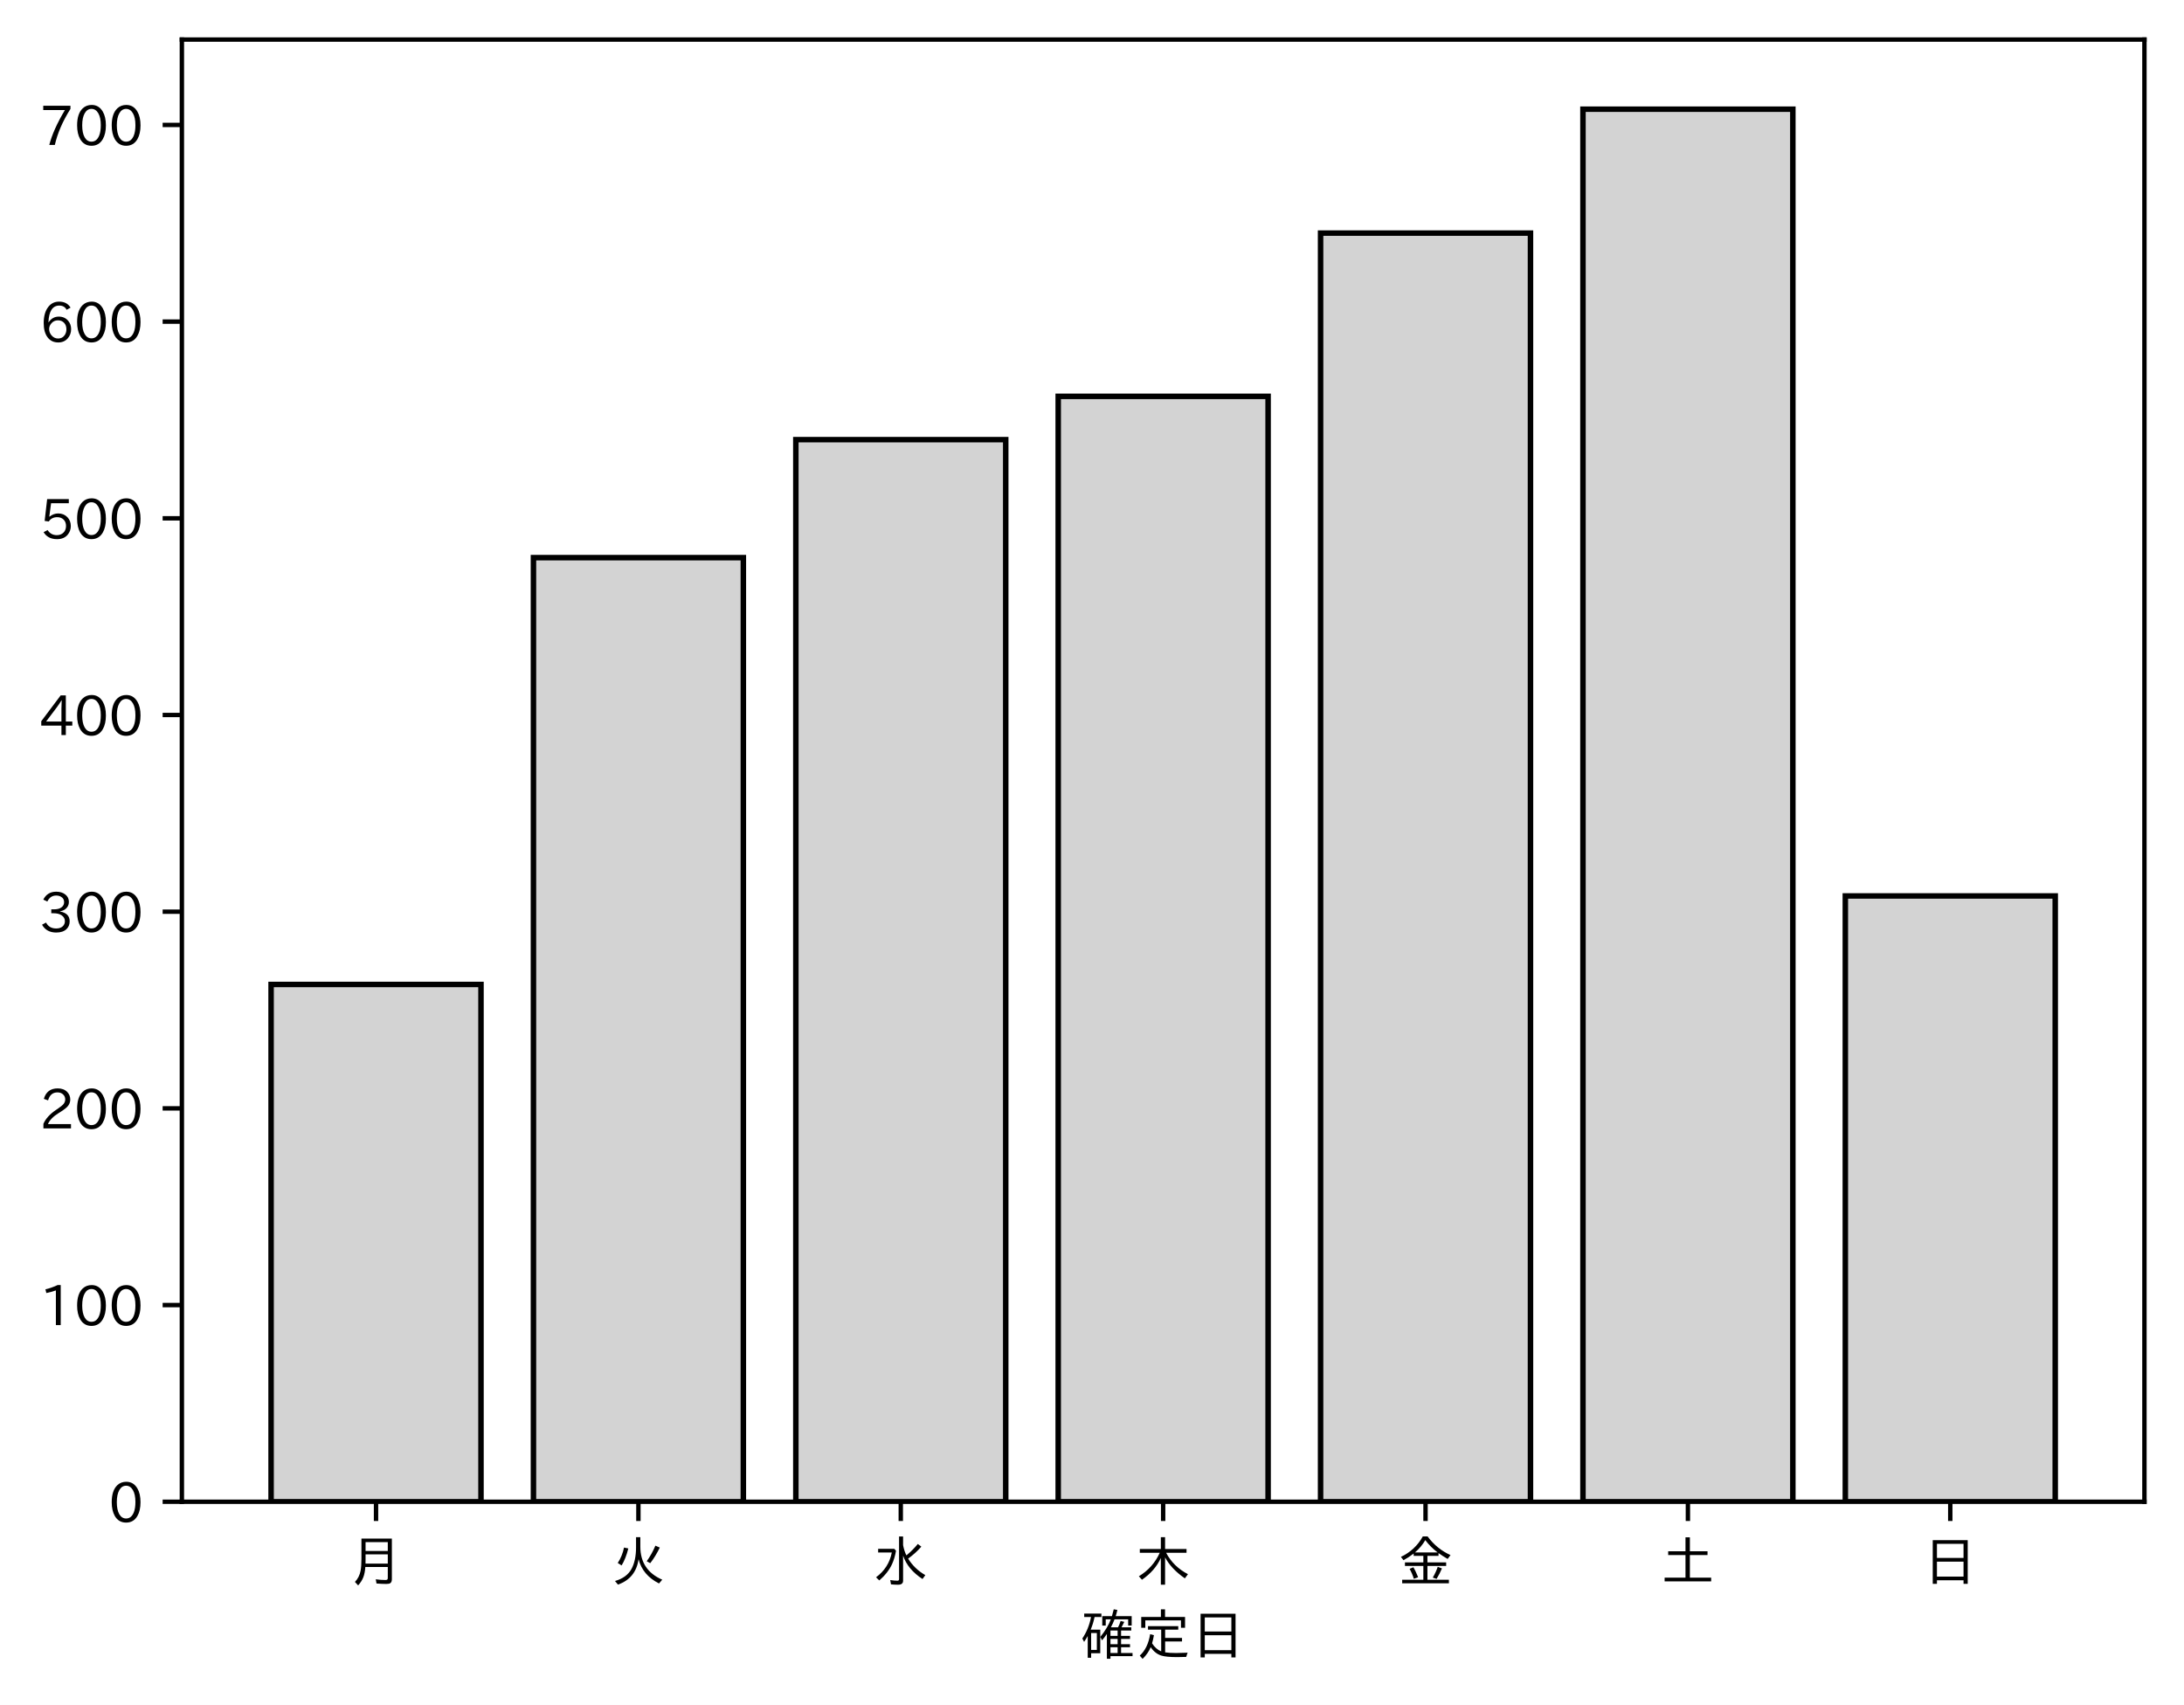
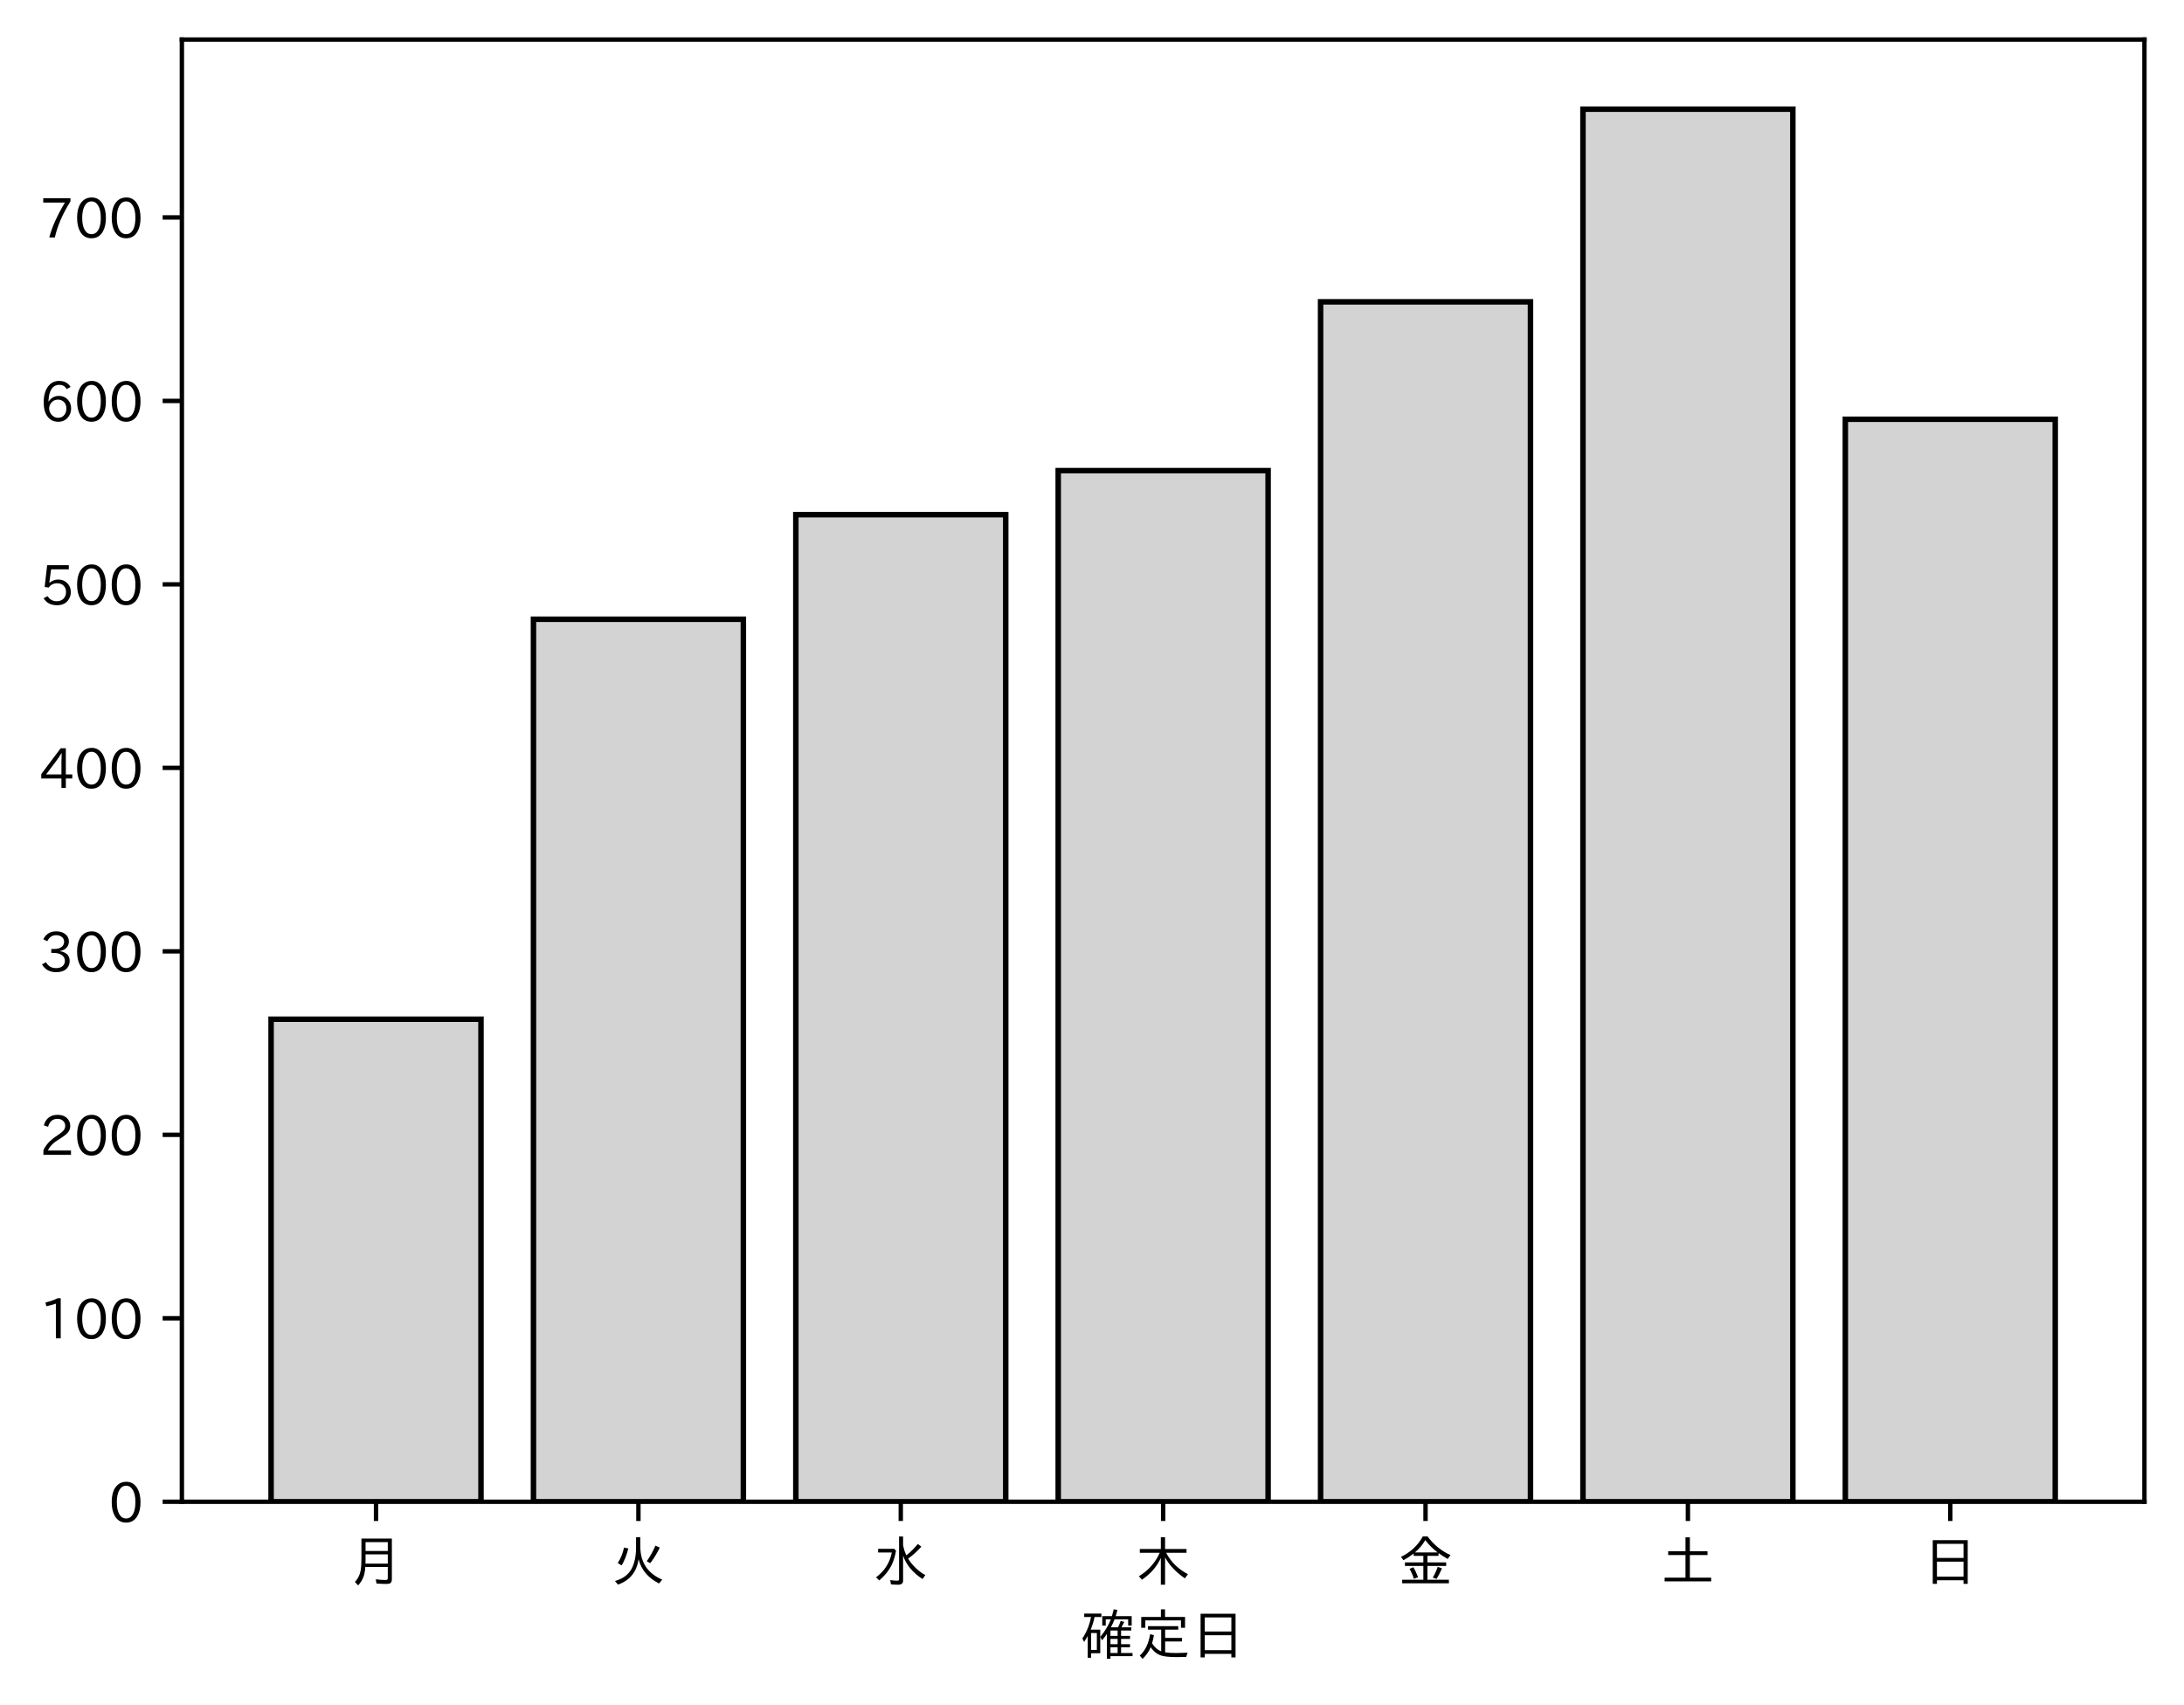
<svg xmlns="http://www.w3.org/2000/svg" xmlns:xlink="http://www.w3.org/1999/xlink" height="310.293pt" version="1.1" viewBox="0 0 397.415 310.293" width="397.415pt">
  <defs>
    <style type="text/css">
*{stroke-linecap:butt;stroke-linejoin:round;}
  </style>
  </defs>
  <g id="figure_1">
    <g id="patch_1">
      <path d="M 0 310.293  L 397.415 310.293  L 397.415 0  L 0 0  z " style="fill:#ffffff;" />
    </g>
    <g id="axes_1">
      <g id="patch_2">
        <path d="M 33.095 273.312  L 390.215 273.312  L 390.215 7.2  L 33.095 7.2  z " style="fill:#ffffff;" />
      </g>
      <g id="patch_3">
-         <path clip-path="url(#pe358cb12fe)" d="M 49.328 273.312  L 87.523 273.312  L 87.523 179.167  L 49.328 179.167  z " style="fill:#d3d3d3;stroke:#000000;stroke-linejoin:miter;" />
+         <path clip-path="url(#p4b8cd1a011)" d="M 49.328 273.312  L 87.523 273.312  L 87.523 185.493  L 49.328 185.493  z " style="fill:#d3d3d3;stroke:#000000;stroke-linejoin:miter;" />
      </g>
      <g id="patch_4">
-         <path clip-path="url(#pe358cb12fe)" d="M 97.071 273.312  L 135.266 273.312  L 135.266 101.488  L 97.071 101.488  z " style="fill:#d3d3d3;stroke:#000000;stroke-linejoin:miter;" />
+         <path clip-path="url(#p4b8cd1a011)" d="M 97.071 273.312  L 135.266 273.312  L 135.266 112.7  L 97.071 112.7  z " style="fill:#d3d3d3;stroke:#000000;stroke-linejoin:miter;" />
      </g>
      <g id="patch_5">
-         <path clip-path="url(#pe358cb12fe)" d="M 144.815 273.312  L 183.009 273.312  L 183.009 80.01  L 144.815 80.01  z " style="fill:#d3d3d3;stroke:#000000;stroke-linejoin:miter;" />
+         <path clip-path="url(#p4b8cd1a011)" d="M 144.815 273.312  L 183.009 273.312  L 183.009 93.667  L 144.815 93.667  z " style="fill:#d3d3d3;stroke:#000000;stroke-linejoin:miter;" />
      </g>
      <g id="patch_6">
-         <path clip-path="url(#pe358cb12fe)" d="M 192.558 273.312  L 230.753 273.312  L 230.753 72.135  L 192.558 72.135  z " style="fill:#d3d3d3;stroke:#000000;stroke-linejoin:miter;" />
+         <path clip-path="url(#p4b8cd1a011)" d="M 192.558 273.312  L 230.753 273.312  L 230.753 85.653  L 192.558 85.653  z " style="fill:#d3d3d3;stroke:#000000;stroke-linejoin:miter;" />
      </g>
      <g id="patch_7">
-         <path clip-path="url(#pe358cb12fe)" d="M 240.301 273.312  L 278.496 273.312  L 278.496 42.424  L 240.301 42.424  z " style="fill:#d3d3d3;stroke:#000000;stroke-linejoin:miter;" />
+         <path clip-path="url(#p4b8cd1a011)" d="M 240.301 273.312  L 278.496 273.312  L 278.496 54.933  L 240.301 54.933  z " style="fill:#d3d3d3;stroke:#000000;stroke-linejoin:miter;" />
      </g>
      <g id="patch_8">
-         <path clip-path="url(#pe358cb12fe)" d="M 288.045 273.312  L 326.239 273.312  L 326.239 19.872  L 288.045 19.872  z " style="fill:#d3d3d3;stroke:#000000;stroke-linejoin:miter;" />
+         <path clip-path="url(#p4b8cd1a011)" d="M 288.045 273.312  L 326.239 273.312  L 326.239 19.872  L 288.045 19.872  z " style="fill:#d3d3d3;stroke:#000000;stroke-linejoin:miter;" />
      </g>
      <g id="patch_9">
-         <path clip-path="url(#pe358cb12fe)" d="M 335.788 273.312  L 373.983 273.312  L 373.983 163.058  L 335.788 163.058  z " style="fill:#d3d3d3;stroke:#000000;stroke-linejoin:miter;" />
+         <path clip-path="url(#p4b8cd1a011)" d="M 335.788 273.312  L 373.983 273.312  L 373.983 76.303  L 335.788 76.303  z " style="fill:#d3d3d3;stroke:#000000;stroke-linejoin:miter;" />
      </g>
      <g id="matplotlib.axis_1">
        <g id="xtick_1">
          <g id="line2d_1">
            <defs>
-               <path d="M 0 0  L 0 3.5  " id="m661e356580" style="stroke:#000000;stroke-width:0.8;" />
-             </defs>
-             <g>
-               <use style="stroke:#000000;stroke-width:0.8;" x="68.425" xlink:href="#m661e356580" y="273.312" />
+               <path d="M 0 0  L 0 3.5  " id="m26583f6b74" style="stroke:#000000;stroke-width:0.8;" />
+             </defs>
+             <g>
+               <use style="stroke:#000000;stroke-width:0.8;" x="68.425" xlink:href="#m26583f6b74" y="273.312" />
            </g>
          </g>
          <g id="text_1">
            <defs>
              <path d="M 78.812 77.875  L 78.812 4  Q 78.812 -1.219 76.078 -3.172  Q 73.969 -4.688 68.797 -4.688  Q 60.844 -4.688 50.828 -3.859  L 49.516 3.812  Q 58.594 2.484 67.094 2.484  Q 70.359 2.484 71.047 4.109  Q 71.391 4.891 71.391 6.844  L 71.391 26.125  L 30.516 26.125  Q 29.781 14.938 26.812 7.422  Q 24.031 0.094 17.438 -7.375  L 11.625 -0.984  Q 19.672 7.422 21.922 19.438  Q 23.438 27.688 23.438 41.406  L 23.438 77.875  z M 30.953 71.391  L 30.953 55.328  L 71.391 55.328  L 71.391 71.391  z M 30.953 49.125  L 30.953 39.938  Q 30.953 35.75 30.859 33.547  L 30.859 32.328  L 71.391 32.328  L 71.391 49.125  z " id="IPAexGothic-26376" />
            </defs>
            <g transform="translate(63.42537 287.8026)scale(0.1 -0.1)">
              <use xlink:href="#IPAexGothic-26376" />
            </g>
          </g>
        </g>
        <g id="xtick_2">
          <g id="line2d_2">
            <g>
-               <use style="stroke:#000000;stroke-width:0.8;" x="116.169" xlink:href="#m661e356580" y="273.312" />
+               <use style="stroke:#000000;stroke-width:0.8;" x="116.169" xlink:href="#m26583f6b74" y="273.312" />
            </g>
          </g>
          <g id="text_2">
            <defs>
              <path d="M 53.516 80.422  L 53.516 63.188  Q 53.516 20.359 93.406 3.078  L 87.5 -3.812  Q 57.672 11.328 50.297 40.375  Q 45.359 5.672 12.797 -5.906  L 7.422 0.688  Q 28.859 6.844 37.406 22.609  Q 45.703 37.844 45.703 62.016  L 45.703 80.422  z M 12.406 33.5  Q 20.703 46.141 23.828 61.531  L 31.641 59.906  Q 27 41.312 19.438 29  z M 65.141 36.625  Q 74.656 50.047 80.906 64.984  L 88.922 61.531  Q 81.109 45.406 71.531 33.109  z " id="IPAexGothic-28779" />
            </defs>
            <g transform="translate(111.1687 287.8026)scale(0.1 -0.1)">
              <use xlink:href="#IPAexGothic-28779" />
            </g>
          </g>
        </g>
        <g id="xtick_3">
          <g id="line2d_3">
            <g>
-               <use style="stroke:#000000;stroke-width:0.8;" x="163.912" xlink:href="#m661e356580" y="273.312" />
+               <use style="stroke:#000000;stroke-width:0.8;" x="163.912" xlink:href="#m26583f6b74" y="273.312" />
            </g>
          </g>
          <g id="text_3">
            <defs>
              <path d="M 54.203 65.922  Q 56.156 55.562 60.203 47.312  Q 71.578 56.453 81 68.109  L 87.406 63.188  Q 77.25 51.516 63.375 41.406  Q 75 22.609 94.672 11.375  L 89.5 4.297  Q 62.75 21.781 54.203 46.781  L 54.203 0.984  Q 54.203 -6.109 44.875 -6.109  Q 38.812 -6.109 32.172 -5.422  L 30.766 2.391  Q 38.422 1.219 44 1.219  Q 46.875 1.219 46.875 4.109  L 46.875 81.688  L 54.203 81.688  z M 8.797 59.281  L 38.094 59.281  L 41.359 55.766  Q 38.672 41.219 34.078 31.297  Q 26.656 15.375 10.891 1.703  L 4.984 7.422  Q 28.266 24.656 33.688 52.594  L 8.797 52.594  z " id="IPAexGothic-27700" />
            </defs>
            <g transform="translate(158.912 287.8026)scale(0.1 -0.1)">
              <use xlink:href="#IPAexGothic-27700" />
            </g>
          </g>
        </g>
        <g id="xtick_4">
          <g id="line2d_4">
            <g>
-               <use style="stroke:#000000;stroke-width:0.8;" x="211.655" xlink:href="#m661e356580" y="273.312" />
+               <use style="stroke:#000000;stroke-width:0.8;" x="211.655" xlink:href="#m26583f6b74" y="273.312" />
            </g>
          </g>
          <g id="text_4">
            <defs>
              <path d="M 55.422 52  Q 68.5 27 95.125 13.094  L 89.5 5.516  Q 64.594 22.797 53.516 43.703  L 53.516 -6  L 45.797 -6  L 45.797 42.672  Q 35.5 19.578 11.422 2.984  L 5.812 9.281  Q 31.453 24.75 43.797 52  L 7.516 52  L 7.516 58.891  L 45.797 58.891  L 45.797 80.469  L 53.516 80.469  L 53.516 58.891  L 92.531 58.891  L 92.531 52  z " id="IPAexGothic-26408" />
            </defs>
            <g transform="translate(206.6553 287.8026)scale(0.1 -0.1)">
              <use xlink:href="#IPAexGothic-26408" />
            </g>
          </g>
        </g>
        <g id="xtick_5">
          <g id="line2d_5">
            <g>
-               <use style="stroke:#000000;stroke-width:0.8;" x="259.399" xlink:href="#m661e356580" y="273.312" />
+               <use style="stroke:#000000;stroke-width:0.8;" x="259.399" xlink:href="#m26583f6b74" y="273.312" />
            </g>
          </g>
          <g id="text_5">
            <defs>
              <path d="M 53.469 46.391  L 53.469 34.516  L 87.547 34.516  L 87.547 28.125  L 53.469 28.125  L 53.469 2.984  L 92.531 2.984  L 92.531 -3.516  L 7.516 -3.516  L 7.516 2.984  L 46.047 2.984  L 46.047 28.125  L 12.547 28.125  L 12.547 34.516  L 46.047 34.516  L 46.047 46.391  L 28.422 46.391  L 28.422 50.688  Q 19.734 43.891 9.906 38.531  L 5.219 44.578  Q 31.344 56.984 45.016 81.781  L 53.766 81.781  Q 70.359 59.234 95.453 47.797  L 90.234 40.828  Q 81.547 45.844 73.641 51.469  L 73.641 46.391  z M 72.016 52.688  Q 59.078 62.406 49.562 75.094  Q 42.828 63.141 30.812 52.688  z M 28.719 4.688  Q 26.078 13.719 21 22.797  L 27.875 25.688  Q 31.938 19.188 36.531 7.516  z M 63.188 6.891  Q 68.797 16.406 72.219 26.516  L 79.891 23.578  Q 75.922 14.156 70.125 4.5  z " id="IPAexGothic-37329" />
            </defs>
            <g transform="translate(254.3986 287.8026)scale(0.1 -0.1)">
              <use xlink:href="#IPAexGothic-37329" />
            </g>
          </g>
        </g>
        <g id="xtick_6">
          <g id="line2d_6">
            <g>
-               <use style="stroke:#000000;stroke-width:0.8;" x="307.142" xlink:href="#m661e356580" y="273.312" />
+               <use style="stroke:#000000;stroke-width:0.8;" x="307.142" xlink:href="#m26583f6b74" y="273.312" />
            </g>
          </g>
          <g id="text_6">
            <defs>
              <path d="M 45.609 54.781  L 45.609 80.172  L 53.609 80.172  L 53.609 54.781  L 85.688 54.781  L 85.688 47.906  L 53.609 47.906  L 53.609 6.781  L 92.328 6.781  L 92.328 0  L 7.625 0  L 7.625 6.781  L 45.609 6.781  L 45.609 47.906  L 14.109 47.906  L 14.109 54.781  z " id="IPAexGothic-22303" />
            </defs>
            <g transform="translate(302.1419 287.8026)scale(0.1 -0.1)">
              <use xlink:href="#IPAexGothic-22303" />
            </g>
          </g>
        </g>
        <g id="xtick_7">
          <g id="line2d_7">
            <g>
-               <use style="stroke:#000000;stroke-width:0.8;" x="354.885" xlink:href="#m661e356580" y="273.312" />
+               <use style="stroke:#000000;stroke-width:0.8;" x="354.885" xlink:href="#m26583f6b74" y="273.312" />
            </g>
          </g>
          <g id="text_7">
            <defs>
              <path d="M 81.734 75  L 81.734 -4.5  L 74.125 -4.5  L 74.125 2  L 25.734 2  L 25.734 -4.5  L 18.109 -4.5  L 18.109 75  z M 25.734 68.312  L 25.734 42.672  L 74.125 42.672  L 74.125 68.312  z M 25.734 35.891  L 25.734 8.688  L 74.125 8.688  L 74.125 35.891  z " id="IPAexGothic-26085" />
            </defs>
            <g transform="translate(349.8853 287.8026)scale(0.1 -0.1)">
              <use xlink:href="#IPAexGothic-26085" />
            </g>
          </g>
        </g>
        <g id="text_8">
          <defs>
            <path d="M 67.922 50.297  Q 70.562 55.281 72.609 61.812  L 79.297 60.203  Q 76.172 53.609 74.219 50.297  L 92 50.297  L 92 44.484  L 73.438 44.484  L 73.438 34.719  L 89.703 34.719  L 89.703 29.203  L 73.438 29.203  L 73.438 19.531  L 89.703 19.531  L 89.703 14.016  L 73.438 14.016  L 73.438 3.609  L 94.281 3.609  L 94.281 -2.203  L 54.109 -2.203  L 54.109 -6.984  L 47.609 -6.984  L 47.609 38.188  Q 43.062 31.547 38.812 26.609  L 35.688 32.812  Q 49.359 49.953 54.781 64.797  L 45.516 64.797  L 45.516 53.516  L 39.203 53.516  L 39.203 70.609  L 56.781 70.609  Q 58.594 76.609 60.109 83.109  L 66.703 81.891  Q 65.234 75.531 63.625 70.609  L 92.719 70.609  L 92.719 53.516  L 86.328 53.516  L 86.328 64.797  L 61.531 64.797  Q 58.547 56.984 54.891 50.297  z M 67.141 44.484  L 54.109 44.484  L 54.109 34.719  L 67.141 34.719  z M 67.141 29.203  L 54.109 29.203  L 54.109 19.531  L 67.141 19.531  z M 67.141 14.016  L 54.109 14.016  L 54.109 3.609  L 67.141 3.609  z M 18.109 46  L 35.547 46  L 35.547 3.078  L 18.953 3.078  L 18.953 -5.125  L 12.75 -5.125  L 12.75 34.469  Q 10.156 29.734 6.156 23.781  L 2.938 29.984  Q 14.547 47.078 18.75 69  L 6.344 69  L 6.344 75.297  L 37.641 75.297  L 37.641 69  L 25.25 69  L 24.953 68.016  Q 22.75 57.234 18.109 46  z M 18.953 39.891  L 18.953 9.188  L 29.344 9.188  L 29.344 39.891  z " id="IPAexGothic-30906" />
            <path d="M 53.609 4.734  Q 61.422 3.516 73.578 3.516  Q 81.109 3.516 94.578 4.109  Q 93.172 0.922 92 -3.562  Q 81.781 -3.906 75.688 -3.906  Q 55.766 -3.906 46.922 -1.219  Q 35.297 2.391 27.344 14.109  Q 22.516 2.547 12.594 -7.172  L 7.422 -1.172  Q 22.125 11.859 26.312 37.797  L 33.203 35.984  Q 31.734 27.438 29.828 21.188  Q 36.531 10.594 46.438 6.5  L 46.438 46  L 22.406 46  L 22.406 52.391  L 77.484 52.391  L 77.484 46  L 53.609 46  L 53.609 31  L 84.328 31  L 84.328 24.516  L 53.609 24.516  z M 53.422 69.188  L 89.844 69.188  L 89.844 49.469  L 82.422 49.469  L 82.422 62.891  L 17.531 62.891  L 17.531 49.469  L 10.109 49.469  L 10.109 69.188  L 45.906 69.188  L 45.906 83.016  L 53.422 83.016  z " id="IPAexGothic-23450" />
          </defs>
          <g transform="translate(196.6553 301.1932)scale(0.1 -0.1)">
            <use xlink:href="#IPAexGothic-30906" />
            <use x="100" xlink:href="#IPAexGothic-23450" />
            <use x="200" xlink:href="#IPAexGothic-26085" />
          </g>
        </g>
      </g>
      <g id="matplotlib.axis_2">
        <g id="ytick_1">
          <g id="line2d_8">
            <defs>
-               <path d="M 0 0  L -3.5 0  " id="m15f18d3a04" style="stroke:#000000;stroke-width:0.8;" />
-             </defs>
-             <g>
-               <use style="stroke:#000000;stroke-width:0.8;" x="33.095" xlink:href="#m15f18d3a04" y="273.312" />
+               <path d="M 0 0  L -3.5 0  " id="m577fc56c07" style="stroke:#000000;stroke-width:0.8;" />
+             </defs>
+             <g>
+               <use style="stroke:#000000;stroke-width:0.8;" x="33.095" xlink:href="#m577fc56c07" y="273.312" />
            </g>
          </g>
          <g id="text_9">
            <defs>
              <path d="M 31.844 73.828  Q 45.016 73.828 52.094 61.625  Q 57.719 51.953 57.719 36.625  Q 57.719 21.438 52.094 11.578  Q 45.125 -0.484 31.5 -0.484  Q 17.922 -0.484 10.938 11.578  Q 5.328 21.438 5.328 36.719  Q 5.328 58.016 15.625 67.719  Q 22.172 73.828 31.844 73.828  z M 31.5 66.656  Q 23.688 66.656 19.188 58.734  Q 14.594 50.734 14.594 36.625  Q 14.594 22.75 19.094 14.797  Q 23.641 6.984 31.5 6.984  Q 40.922 6.984 45.453 18.016  Q 48.438 25.344 48.438 37.109  Q 48.438 50.875 43.844 58.734  Q 39.203 66.656 31.5 66.656  z " id="IPAexGothic-48" />
            </defs>
            <g transform="translate(19.79688 277.0573)scale(0.1 -0.1)">
              <use xlink:href="#IPAexGothic-48" />
            </g>
          </g>
        </g>
        <g id="ytick_2">
          <g id="line2d_9">
            <g>
-               <use style="stroke:#000000;stroke-width:0.8;" x="33.095" xlink:href="#m15f18d3a04" y="237.515" />
+               <use style="stroke:#000000;stroke-width:0.8;" x="33.095" xlink:href="#m577fc56c07" y="239.921" />
            </g>
          </g>
          <g id="text_10">
            <defs>
              <path d="M 38.484 0.984  L 29.688 0.984  L 29.688 64.109  Q 21.438 61.281 12.312 59.328  L 10.688 66.109  Q 23.734 69.391 32.906 73.922  L 38.484 73.922  z " id="IPAexGothic-49" />
            </defs>
-             <g transform="translate(7.2 241.2607)scale(0.1 -0.1)">
+             <g transform="translate(7.2 243.666)scale(0.1 -0.1)">
              <use xlink:href="#IPAexGothic-49" />
              <use x="62.988" xlink:href="#IPAexGothic-48" />
              <use x="125.977" xlink:href="#IPAexGothic-48" />
            </g>
          </g>
        </g>
        <g id="ytick_3">
          <g id="line2d_10">
            <g>
-               <use style="stroke:#000000;stroke-width:0.8;" x="33.095" xlink:href="#m15f18d3a04" y="201.719" />
+               <use style="stroke:#000000;stroke-width:0.8;" x="33.095" xlink:href="#m577fc56c07" y="206.529" />
            </g>
          </g>
          <g id="text_11">
            <defs>
              <path d="M 57.172 0.984  L 6.984 0.984  L 6.984 9.281  Q 12.891 23.047 29.594 34.422  L 32.375 36.281  Q 40.922 42.141 43.609 45.406  Q 46.688 49.266 46.688 53.812  Q 46.688 58.938 43.062 62.547  Q 39.062 66.547 32.562 66.547  Q 19.531 66.547 15.484 52  L 7.766 54.781  Q 13.328 73.828 33.062 73.828  Q 43.844 73.828 50.25 67.438  Q 55.859 61.672 55.859 53.516  Q 55.859 47.469 52.25 42.531  Q 48.922 37.75 36.969 30.281  L 34.859 29  Q 19.625 19.578 15.281 8.891  L 57.172 8.891  z " id="IPAexGothic-50" />
            </defs>
-             <g transform="translate(7.2 205.4641)scale(0.1 -0.1)">
+             <g transform="translate(7.2 210.2747)scale(0.1 -0.1)">
              <use xlink:href="#IPAexGothic-50" />
              <use x="62.988" xlink:href="#IPAexGothic-48" />
              <use x="125.977" xlink:href="#IPAexGothic-48" />
            </g>
          </g>
        </g>
        <g id="ytick_4">
          <g id="line2d_11">
            <g>
-               <use style="stroke:#000000;stroke-width:0.8;" x="33.095" xlink:href="#m15f18d3a04" y="165.922" />
+               <use style="stroke:#000000;stroke-width:0.8;" x="33.095" xlink:href="#m577fc56c07" y="173.138" />
            </g>
          </g>
          <g id="text_12">
            <defs>
              <path d="M 37.203 37.797  Q 54.781 34.625 54.781 19.969  Q 54.781 11.188 48.875 5.562  Q 42.328 -0.484 30.375 -0.484  Q 12.453 -0.484 4.5 13.766  L 11.812 17.672  Q 17.328 6.891 30.281 6.891  Q 37.891 6.891 42.094 10.797  Q 46.094 14.5 46.094 20.172  Q 46.094 26.859 40.094 30.906  Q 34.625 34.578 25.688 34.578  L 21.297 34.578  L 21.297 41.703  L 25.875 41.703  Q 34.859 41.703 39.594 45.125  Q 44.672 48.734 44.672 54.828  Q 44.672 61.469 38.969 64.656  Q 35.297 66.844 30.172 66.844  Q 19.344 66.844 14.109 55.906  L 6.781 59.422  Q 14.016 73.828 30.281 73.828  Q 40.578 73.828 46.969 68.656  Q 53.375 63.578 53.375 55.219  Q 53.375 47.312 47.172 42.281  Q 43.172 39.062 37.203 38.188  z " id="IPAexGothic-51" />
            </defs>
-             <g transform="translate(7.2 169.6675)scale(0.1 -0.1)">
+             <g transform="translate(7.2 176.8834)scale(0.1 -0.1)">
              <use xlink:href="#IPAexGothic-51" />
              <use x="62.988" xlink:href="#IPAexGothic-48" />
              <use x="125.977" xlink:href="#IPAexGothic-48" />
            </g>
          </g>
        </g>
        <g id="ytick_5">
          <g id="line2d_12">
            <g>
-               <use style="stroke:#000000;stroke-width:0.8;" x="33.095" xlink:href="#m15f18d3a04" y="130.126" />
+               <use style="stroke:#000000;stroke-width:0.8;" x="33.095" xlink:href="#m577fc56c07" y="139.747" />
            </g>
          </g>
          <g id="text_13">
            <defs>
              <path d="M 59.578 18.109  L 47.797 18.109  L 47.797 0.984  L 39.797 0.984  L 39.797 18.109  L 3.078 18.109  L 3.078 26.125  L 38.375 73.094  L 47.797 73.094  L 47.797 25.531  L 59.578 25.531  z M 40.281 64.203  L 39.984 64.203  Q 35.594 57.125 31.297 51.312  L 11.859 25.531  L 39.797 25.531  L 39.797 49.125  Q 39.797 54.391 40.281 64.203  z " id="IPAexGothic-52" />
            </defs>
-             <g transform="translate(7.2 133.8709)scale(0.1 -0.1)">
+             <g transform="translate(7.2 143.4921)scale(0.1 -0.1)">
              <use xlink:href="#IPAexGothic-52" />
              <use x="62.988" xlink:href="#IPAexGothic-48" />
              <use x="125.977" xlink:href="#IPAexGothic-48" />
            </g>
          </g>
        </g>
        <g id="ytick_6">
          <g id="line2d_13">
            <g>
-               <use style="stroke:#000000;stroke-width:0.8;" x="33.095" xlink:href="#m15f18d3a04" y="94.329" />
+               <use style="stroke:#000000;stroke-width:0.8;" x="33.095" xlink:href="#m577fc56c07" y="106.355" />
            </g>
          </g>
          <g id="text_14">
            <defs>
              <path d="M 18.406 40.672  Q 25.531 46.297 33.938 46.297  Q 44 46.297 50.641 39.5  Q 56.844 33.016 56.844 23.391  Q 56.844 14.656 51.516 8.016  Q 44.828 -0.484 31.734 -0.484  Q 14.984 -0.484 7.328 12.25  L 14.656 16.062  Q 20.453 6.781 31.453 6.781  Q 38.531 6.781 43.266 11.188  Q 48.141 15.828 48.141 23.484  Q 48.141 30.719 43.844 35.016  Q 39.359 39.5 32.125 39.5  Q 21.969 39.5 16.75 31.688  L 9.234 32.672  L 13.812 72.406  L 53.219 72.406  L 53.219 64.891  L 20.953 64.891  L 17.719 40.672  z " id="IPAexGothic-53" />
            </defs>
-             <g transform="translate(7.2 98.07426)scale(0.1 -0.1)">
+             <g transform="translate(7.2 110.1008)scale(0.1 -0.1)">
              <use xlink:href="#IPAexGothic-53" />
              <use x="62.988" xlink:href="#IPAexGothic-48" />
              <use x="125.977" xlink:href="#IPAexGothic-48" />
            </g>
          </g>
        </g>
        <g id="ytick_7">
          <g id="line2d_14">
            <g>
-               <use style="stroke:#000000;stroke-width:0.8;" x="33.095" xlink:href="#m15f18d3a04" y="58.532" />
+               <use style="stroke:#000000;stroke-width:0.8;" x="33.095" xlink:href="#m577fc56c07" y="72.964" />
            </g>
          </g>
          <g id="text_15">
            <defs>
              <path d="M 16.5 36.375  Q 23.578 46.578 34.906 46.578  Q 45.406 46.578 51.812 39.266  Q 57.422 32.906 57.422 23.781  Q 57.422 13.812 51.125 6.781  Q 44.578 -0.484 34.031 -0.484  Q 21.484 -0.484 14.406 9.078  Q 7.516 18.406 7.516 34.812  Q 7.516 53.516 15.828 64.203  Q 23.344 73.828 35.5 73.828  Q 49.859 73.828 56.391 62.891  L 49.219 58.984  Q 45.219 66.656 35.938 66.656  Q 17.484 66.656 16.109 36.375  z M 33.453 39.797  Q 26.312 39.797 21.625 34.469  Q 17.438 29.688 17.438 24.078  Q 17.438 18.062 21.141 13.188  Q 26.125 6.688 33.734 6.688  Q 41.703 6.688 45.953 13.188  Q 48.828 17.625 48.828 23.484  Q 48.828 30.375 45.016 34.812  Q 40.625 39.797 33.453 39.797  z " id="IPAexGothic-54" />
            </defs>
-             <g transform="translate(7.2 62.27765)scale(0.1 -0.1)">
+             <g transform="translate(7.2 76.70949)scale(0.1 -0.1)">
              <use xlink:href="#IPAexGothic-54" />
              <use x="62.988" xlink:href="#IPAexGothic-48" />
              <use x="125.977" xlink:href="#IPAexGothic-48" />
            </g>
          </g>
        </g>
        <g id="ytick_8">
          <g id="line2d_15">
            <g>
-               <use style="stroke:#000000;stroke-width:0.8;" x="33.095" xlink:href="#m15f18d3a04" y="22.736" />
+               <use style="stroke:#000000;stroke-width:0.8;" x="33.095" xlink:href="#m577fc56c07" y="39.573" />
            </g>
          </g>
          <g id="text_16">
            <defs>
              <path d="M 56.203 66.609  Q 34.969 32.906 27.781 0.984  L 17.672 0.984  Q 24.703 28.656 46.094 64.5  L 6.688 64.5  L 6.688 72.406  L 56.203 72.406  z " id="IPAexGothic-55" />
            </defs>
-             <g transform="translate(7.2 26.48104)scale(0.1 -0.1)">
+             <g transform="translate(7.2 43.31818)scale(0.1 -0.1)">
              <use xlink:href="#IPAexGothic-55" />
              <use x="62.988" xlink:href="#IPAexGothic-48" />
              <use x="125.977" xlink:href="#IPAexGothic-48" />
            </g>
          </g>
        </g>
      </g>
      <g id="patch_10">
        <path d="M 33.095 273.312  L 33.095 7.2  " style="fill:none;stroke:#000000;stroke-linecap:square;stroke-linejoin:miter;stroke-width:0.8;" />
      </g>
      <g id="patch_11">
        <path d="M 390.215 273.312  L 390.215 7.2  " style="fill:none;stroke:#000000;stroke-linecap:square;stroke-linejoin:miter;stroke-width:0.8;" />
      </g>
      <g id="patch_12">
        <path d="M 33.095 273.312  L 390.215 273.312  " style="fill:none;stroke:#000000;stroke-linecap:square;stroke-linejoin:miter;stroke-width:0.8;" />
      </g>
      <g id="patch_13">
        <path d="M 33.095 7.2  L 390.215 7.2  " style="fill:none;stroke:#000000;stroke-linecap:square;stroke-linejoin:miter;stroke-width:0.8;" />
      </g>
    </g>
  </g>
  <defs>
-     <clipPath id="pe358cb12fe">
+     <clipPath id="p4b8cd1a011">
      <rect height="266.112" width="357.12" x="33.095" y="7.2" />
    </clipPath>
  </defs>
</svg>
